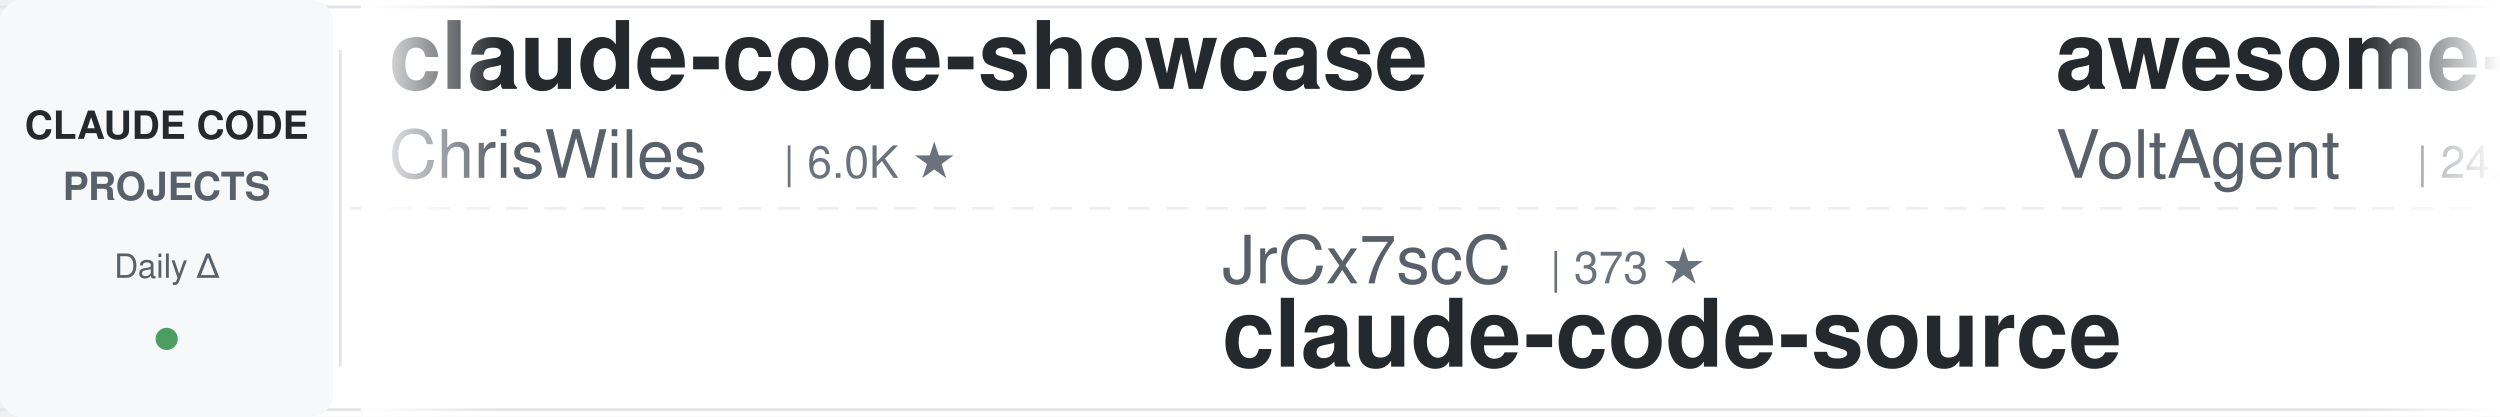
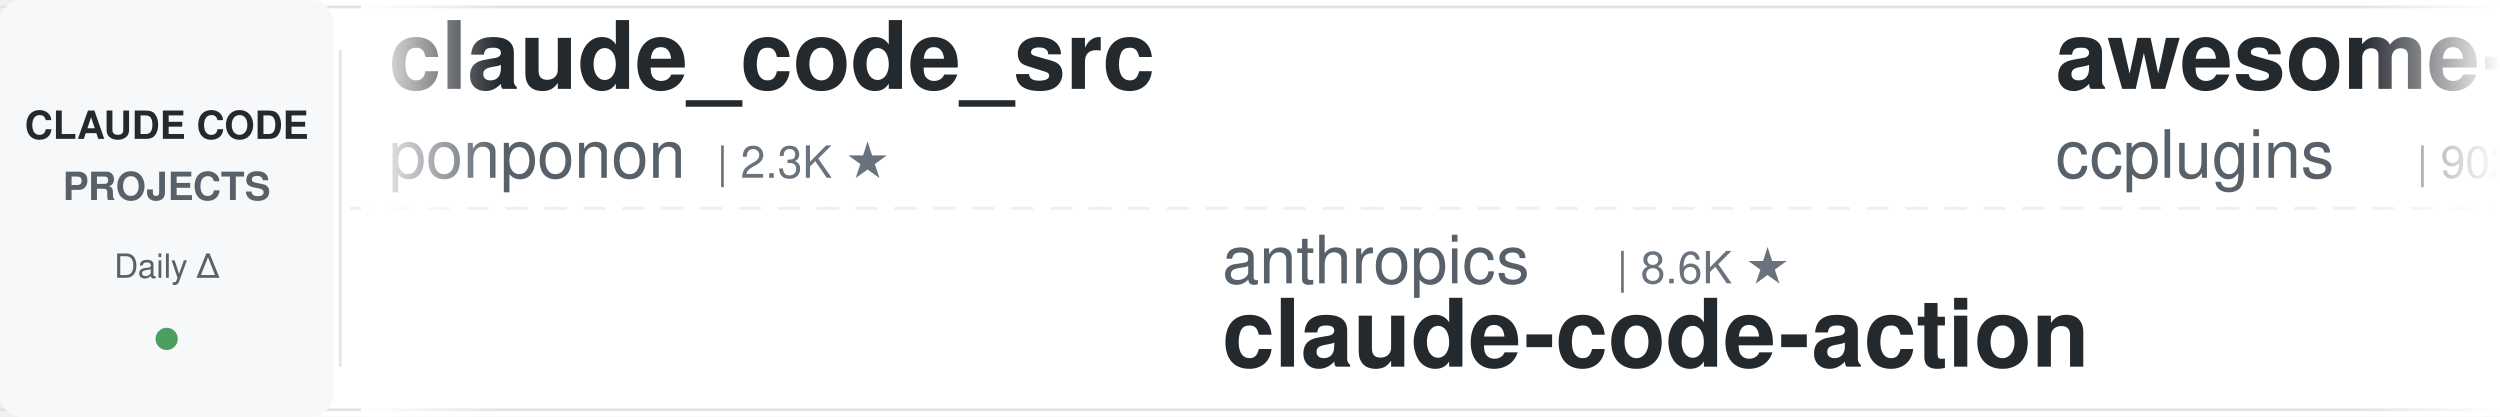
<svg xmlns="http://www.w3.org/2000/svg" width="900" height="150">
  <defs>
    <linearGradient id="leftFade" x1="0%" y1="0%" x2="100%" y2="0%">
      <stop offset="0%" style="stop-color:#ffffff;stop-opacity:1" />
      <stop offset="100%" style="stop-color:#ffffff;stop-opacity:0" />
    </linearGradient>
    <linearGradient id="rightFade" x1="0%" y1="0%" x2="100%" y2="0%">
      <stop offset="0%" style="stop-color:#ffffff;stop-opacity:0" />
      <stop offset="100%" style="stop-color:#ffffff;stop-opacity:1" />
    </linearGradient>
  </defs>
  <rect width="900" height="150" fill="#ffffff" rx="8" />
  <rect x="0" y="2" width="900" height="1" fill="#e1e4e8" />
  <rect x="0" y="147" width="900" height="1" fill="#e1e4e8" />
  <line x1="0" y1="75" x2="900" y2="75" stroke="#e1e4e8" stroke-width="1" stroke-dasharray="8 6" opacity="0.6" />
  <rect x="0" y="0" width="120" height="150" fill="#f6f8fa" rx="8" />
  <text x="60" y="50" font-family="-apple-system, BlinkMacSystemFont, 'Segoe UI', Helvetica, Arial, sans-serif" font-size="14" font-weight="600" fill="#24292e" text-anchor="middle">CLAUDE CODE</text>
  <text x="60" y="72" font-family="-apple-system, BlinkMacSystemFont, 'Segoe UI', Helvetica, Arial, sans-serif" font-size="14" font-weight="600" fill="#586069" text-anchor="middle">PROJECTS</text>
  <text x="60" y="100" font-family="-apple-system, BlinkMacSystemFont, 'Segoe UI', Helvetica, Arial, sans-serif" font-size="12" font-weight="500" fill="#586069" text-anchor="middle">Daily Δ</text>
  <circle cx="60" cy="122" r="4" fill="#22863a" opacity="0.8" />
  <rect x="122" y="18" width="1" height="114" fill="#e1e4e8" />
  <clipPath id="tickerClip">
    <rect x="130" y="0" width="770" height="150" />
  </clipPath>
  <g clip-path="url(#tickerClip)">
    <g id="tickerItems">
      <animateTransform attributeName="transform" attributeType="XML" type="translate" from="0 0" to="-3000 0" dur="54s" repeatCount="indefinite" />
      <g transform="translate(0, 0)">
-         <text x="140" y="32" font-family="-apple-system, BlinkMacSystemFont, 'Segoe UI', Helvetica, Arial, sans-serif" font-size="34" font-weight="600" fill="#24292e">claude-code-showcase</text>
-         <text x="140" y="64" font-family="-apple-system, BlinkMacSystemFont, 'Segoe UI', Helvetica, Arial, sans-serif" font-size="24" font-weight="400" fill="#586069">ChrisWiles</text>
-         <text x="282" y="64" font-family="-apple-system, BlinkMacSystemFont, 'Segoe UI', Helvetica, Arial, sans-serif" font-size="16" font-weight="500" fill="#6a737d">| 6.0K ★</text>
+         <text x="140" y="32" font-family="-apple-system, BlinkMacSystemFont, 'Segoe UI', Helvetica, Arial, sans-serif" font-size="34" font-weight="600" fill="#24292e">claude_code_src</text>
+         <text x="140" y="64" font-family="-apple-system, BlinkMacSystemFont, 'Segoe UI', Helvetica, Arial, sans-serif" font-size="24" font-weight="400" fill="#586069">ponponon</text>
+         <text x="258" y="64" font-family="-apple-system, BlinkMacSystemFont, 'Segoe UI', Helvetica, Arial, sans-serif" font-size="16" font-weight="500" fill="#6a737d">| 2.3K ★</text>
      </g>
      <g transform="translate(300, 0)">
-         <text x="140" y="102" font-family="-apple-system, BlinkMacSystemFont, 'Segoe UI', Helvetica, Arial, sans-serif" font-size="24" font-weight="400" fill="#586069">JrCx7scC</text>
-         <text x="258" y="102" font-family="-apple-system, BlinkMacSystemFont, 'Segoe UI', Helvetica, Arial, sans-serif" font-size="16" font-weight="500" fill="#6a737d">| 373 ★</text>
-         <text x="140" y="132" font-family="-apple-system, BlinkMacSystemFont, 'Segoe UI', Helvetica, Arial, sans-serif" font-size="34" font-weight="600" fill="#24292e">claude-code-source</text>
+         <text x="140" y="102" font-family="-apple-system, BlinkMacSystemFont, 'Segoe UI', Helvetica, Arial, sans-serif" font-size="24" font-weight="400" fill="#586069">anthropics</text>
+         <text x="282" y="102" font-family="-apple-system, BlinkMacSystemFont, 'Segoe UI', Helvetica, Arial, sans-serif" font-size="16" font-weight="500" fill="#6a737d">| 8.6K ★</text>
+         <text x="140" y="132" font-family="-apple-system, BlinkMacSystemFont, 'Segoe UI', Helvetica, Arial, sans-serif" font-size="34" font-weight="600" fill="#24292e">claude-code-action</text>
      </g>
      <g transform="translate(600, 0)">
-         <text x="140" y="32" font-family="-apple-system, BlinkMacSystemFont, 'Segoe UI', Helvetica, Arial, sans-serif" font-size="34" font-weight="600" fill="#24292e">awesome-claude-code-suba...</text>
-         <text x="140" y="64" font-family="-apple-system, BlinkMacSystemFont, 'Segoe UI', Helvetica, Arial, sans-serif" font-size="24" font-weight="400" fill="#586069">VoltAgent</text>
-         <text x="270" y="64" font-family="-apple-system, BlinkMacSystemFont, 'Segoe UI', Helvetica, Arial, sans-serif" font-size="16" font-weight="500" fill="#6a737d">| 24.2K ★</text>
+         <text x="140" y="32" font-family="-apple-system, BlinkMacSystemFont, 'Segoe UI', Helvetica, Arial, sans-serif" font-size="34" font-weight="600" fill="#24292e">awesome-claude-code-plug...</text>
+         <text x="140" y="64" font-family="-apple-system, BlinkMacSystemFont, 'Segoe UI', Helvetica, Arial, sans-serif" font-size="24" font-weight="400" fill="#586069">ccplugins</text>
+         <text x="270" y="64" font-family="-apple-system, BlinkMacSystemFont, 'Segoe UI', Helvetica, Arial, sans-serif" font-size="16" font-weight="500" fill="#6a737d">| 902 ★</text>
      </g>
      <g transform="translate(900, 0)">
-         <text x="140" y="102" font-family="-apple-system, BlinkMacSystemFont, 'Segoe UI', Helvetica, Arial, sans-serif" font-size="24" font-weight="400" fill="#586069">ccplugins</text>
-         <text x="270" y="102" font-family="-apple-system, BlinkMacSystemFont, 'Segoe UI', Helvetica, Arial, sans-serif" font-size="16" font-weight="500" fill="#6a737d">| 902 ★</text>
-         <text x="140" y="132" font-family="-apple-system, BlinkMacSystemFont, 'Segoe UI', Helvetica, Arial, sans-serif" font-size="34" font-weight="600" fill="#24292e">awesome-claude-code-plug...</text>
-       </g>
-       <g transform="translate(1200, 0)">
-         <text x="140" y="32" font-family="-apple-system, BlinkMacSystemFont, 'Segoe UI', Helvetica, Arial, sans-serif" font-size="34" font-weight="600" fill="#24292e">andrej-karpathy-skills</text>
-         <text x="140" y="64" font-family="-apple-system, BlinkMacSystemFont, 'Segoe UI', Helvetica, Arial, sans-serif" font-size="24" font-weight="400" fill="#586069">multica-ai</text>
-         <text x="282" y="64" font-family="-apple-system, BlinkMacSystemFont, 'Segoe UI', Helvetica, Arial, sans-serif" font-size="16" font-weight="500" fill="#6a737d">| 201.4K ★</text>
-       </g>
-       <g transform="translate(1500, 0)">
        <text x="140" y="102" font-family="-apple-system, BlinkMacSystemFont, 'Segoe UI', Helvetica, Arial, sans-serif" font-size="24" font-weight="400" fill="#586069">digitalsamba</text>
        <text x="306" y="102" font-family="-apple-system, BlinkMacSystemFont, 'Segoe UI', Helvetica, Arial, sans-serif" font-size="16" font-weight="500" fill="#6a737d">| 1.9K ★</text>
        <text x="140" y="132" font-family="-apple-system, BlinkMacSystemFont, 'Segoe UI', Helvetica, Arial, sans-serif" font-size="34" font-weight="600" fill="#24292e">claude-code-video-toolki...</text>
      </g>
+       <g transform="translate(1200, 0)">
+         <text x="140" y="32" font-family="-apple-system, BlinkMacSystemFont, 'Segoe UI', Helvetica, Arial, sans-serif" font-size="34" font-weight="600" fill="#24292e">claude-code-proxy</text>
+         <text x="140" y="64" font-family="-apple-system, BlinkMacSystemFont, 'Segoe UI', Helvetica, Arial, sans-serif" font-size="24" font-weight="400" fill="#586069">1rgs</text>
+         <text x="210" y="64" font-family="-apple-system, BlinkMacSystemFont, 'Segoe UI', Helvetica, Arial, sans-serif" font-size="16" font-weight="500" fill="#6a737d">| 3.7K ★</text>
+       </g>
+       <g transform="translate(1500, 0)">
+         <text x="140" y="102" font-family="-apple-system, BlinkMacSystemFont, 'Segoe UI', Helvetica, Arial, sans-serif" font-size="24" font-weight="400" fill="#586069">ChrisWiles</text>
+         <text x="282" y="102" font-family="-apple-system, BlinkMacSystemFont, 'Segoe UI', Helvetica, Arial, sans-serif" font-size="16" font-weight="500" fill="#6a737d">| 6.0K ★</text>
+         <text x="140" y="132" font-family="-apple-system, BlinkMacSystemFont, 'Segoe UI', Helvetica, Arial, sans-serif" font-size="34" font-weight="600" fill="#24292e">claude-code-showcase</text>
+       </g>
      <g transform="translate(1800, 0)">
-         <text x="140" y="32" font-family="-apple-system, BlinkMacSystemFont, 'Segoe UI', Helvetica, Arial, sans-serif" font-size="34" font-weight="600" fill="#24292e">claude-code-analysis</text>
-         <text x="140" y="64" font-family="-apple-system, BlinkMacSystemFont, 'Segoe UI', Helvetica, Arial, sans-serif" font-size="24" font-weight="400" fill="#586069">liuup</text>
-         <text x="222" y="64" font-family="-apple-system, BlinkMacSystemFont, 'Segoe UI', Helvetica, Arial, sans-serif" font-size="16" font-weight="500" fill="#6a737d">| 3.8K ★</text>
+         <text x="140" y="32" font-family="-apple-system, BlinkMacSystemFont, 'Segoe UI', Helvetica, Arial, sans-serif" font-size="34" font-weight="600" fill="#24292e">claude-code-from-source</text>
+         <text x="140" y="64" font-family="-apple-system, BlinkMacSystemFont, 'Segoe UI', Helvetica, Arial, sans-serif" font-size="24" font-weight="400" fill="#586069">alejandrobalderas</text>
+         <text x="366" y="64" font-family="-apple-system, BlinkMacSystemFont, 'Segoe UI', Helvetica, Arial, sans-serif" font-size="16" font-weight="500" fill="#6a737d">| 2.8K ★</text>
      </g>
      <g transform="translate(2100, 0)">
-         <text x="140" y="102" font-family="-apple-system, BlinkMacSystemFont, 'Segoe UI', Helvetica, Arial, sans-serif" font-size="24" font-weight="400" fill="#586069">VILA-Lab</text>
-         <text x="258" y="102" font-family="-apple-system, BlinkMacSystemFont, 'Segoe UI', Helvetica, Arial, sans-serif" font-size="16" font-weight="500" fill="#6a737d">| 2.0K ★</text>
-         <text x="140" y="132" font-family="-apple-system, BlinkMacSystemFont, 'Segoe UI', Helvetica, Arial, sans-serif" font-size="34" font-weight="600" fill="#24292e">Dive-into-Claude-Code</text>
+         <text x="140" y="102" font-family="-apple-system, BlinkMacSystemFont, 'Segoe UI', Helvetica, Arial, sans-serif" font-size="24" font-weight="400" fill="#586069">repowise-dev</text>
+         <text x="306" y="102" font-family="-apple-system, BlinkMacSystemFont, 'Segoe UI', Helvetica, Arial, sans-serif" font-size="16" font-weight="500" fill="#6a737d">| 1.2K ★</text>
+         <text x="140" y="132" font-family="-apple-system, BlinkMacSystemFont, 'Segoe UI', Helvetica, Arial, sans-serif" font-size="34" font-weight="600" fill="#24292e">claude-code-prompts</text>
      </g>
      <g transform="translate(2400, 0)">
-         <text x="140" y="32" font-family="-apple-system, BlinkMacSystemFont, 'Segoe UI', Helvetica, Arial, sans-serif" font-size="34" font-weight="600" fill="#24292e">claude-code-telegram</text>
-         <text x="140" y="64" font-family="-apple-system, BlinkMacSystemFont, 'Segoe UI', Helvetica, Arial, sans-serif" font-size="24" font-weight="400" fill="#586069">RichardAtCT</text>
-         <text x="294" y="64" font-family="-apple-system, BlinkMacSystemFont, 'Segoe UI', Helvetica, Arial, sans-serif" font-size="16" font-weight="500" fill="#6a737d">| 2.8K ★</text>
+         <text x="140" y="32" font-family="-apple-system, BlinkMacSystemFont, 'Segoe UI', Helvetica, Arial, sans-serif" font-size="34" font-weight="600" fill="#24292e">claude-code-rust</text>
+         <text x="140" y="64" font-family="-apple-system, BlinkMacSystemFont, 'Segoe UI', Helvetica, Arial, sans-serif" font-size="24" font-weight="400" fill="#586069">lorryjovens-hub</text>
+         <text x="342" y="64" font-family="-apple-system, BlinkMacSystemFont, 'Segoe UI', Helvetica, Arial, sans-serif" font-size="16" font-weight="500" fill="#6a737d">| 1.7K ★</text>
      </g>
      <g transform="translate(2700, 0)">
-         <text x="140" y="102" font-family="-apple-system, BlinkMacSystemFont, 'Segoe UI', Helvetica, Arial, sans-serif" font-size="24" font-weight="400" fill="#586069">Maciek-roboblog</text>
-         <text x="342" y="102" font-family="-apple-system, BlinkMacSystemFont, 'Segoe UI', Helvetica, Arial, sans-serif" font-size="16" font-weight="500" fill="#6a737d">| 8.6K ★</text>
-         <text x="140" y="132" font-family="-apple-system, BlinkMacSystemFont, 'Segoe UI', Helvetica, Arial, sans-serif" font-size="34" font-weight="600" fill="#24292e">Claude-Code-Usage-Monito...</text>
+         <text x="140" y="102" font-family="-apple-system, BlinkMacSystemFont, 'Segoe UI', Helvetica, Arial, sans-serif" font-size="24" font-weight="400" fill="#586069">huangjia2019</text>
+         <text x="306" y="102" font-family="-apple-system, BlinkMacSystemFont, 'Segoe UI', Helvetica, Arial, sans-serif" font-size="16" font-weight="500" fill="#6a737d">| 1.1K ★</text>
+         <text x="140" y="132" font-family="-apple-system, BlinkMacSystemFont, 'Segoe UI', Helvetica, Arial, sans-serif" font-size="34" font-weight="600" fill="#24292e">claude-code-engineering</text>
      </g>
      <g transform="translate(3000, 0)">
-         <text x="140" y="32" font-family="-apple-system, BlinkMacSystemFont, 'Segoe UI', Helvetica, Arial, sans-serif" font-size="34" font-weight="600" fill="#24292e">claude-code-showcase</text>
-         <text x="140" y="64" font-family="-apple-system, BlinkMacSystemFont, 'Segoe UI', Helvetica, Arial, sans-serif" font-size="24" font-weight="400" fill="#586069">ChrisWiles</text>
-         <text x="282" y="64" font-family="-apple-system, BlinkMacSystemFont, 'Segoe UI', Helvetica, Arial, sans-serif" font-size="16" font-weight="500" fill="#6a737d">| 6.0K ★</text>
+         <text x="140" y="32" font-family="-apple-system, BlinkMacSystemFont, 'Segoe UI', Helvetica, Arial, sans-serif" font-size="34" font-weight="600" fill="#24292e">claude_code_src</text>
+         <text x="140" y="64" font-family="-apple-system, BlinkMacSystemFont, 'Segoe UI', Helvetica, Arial, sans-serif" font-size="24" font-weight="400" fill="#586069">ponponon</text>
+         <text x="258" y="64" font-family="-apple-system, BlinkMacSystemFont, 'Segoe UI', Helvetica, Arial, sans-serif" font-size="16" font-weight="500" fill="#6a737d">| 2.3K ★</text>
      </g>
      <g transform="translate(3300, 0)">
-         <text x="140" y="102" font-family="-apple-system, BlinkMacSystemFont, 'Segoe UI', Helvetica, Arial, sans-serif" font-size="24" font-weight="400" fill="#586069">JrCx7scC</text>
-         <text x="258" y="102" font-family="-apple-system, BlinkMacSystemFont, 'Segoe UI', Helvetica, Arial, sans-serif" font-size="16" font-weight="500" fill="#6a737d">| 373 ★</text>
-         <text x="140" y="132" font-family="-apple-system, BlinkMacSystemFont, 'Segoe UI', Helvetica, Arial, sans-serif" font-size="34" font-weight="600" fill="#24292e">claude-code-source</text>
+         <text x="140" y="102" font-family="-apple-system, BlinkMacSystemFont, 'Segoe UI', Helvetica, Arial, sans-serif" font-size="24" font-weight="400" fill="#586069">anthropics</text>
+         <text x="282" y="102" font-family="-apple-system, BlinkMacSystemFont, 'Segoe UI', Helvetica, Arial, sans-serif" font-size="16" font-weight="500" fill="#6a737d">| 8.6K ★</text>
+         <text x="140" y="132" font-family="-apple-system, BlinkMacSystemFont, 'Segoe UI', Helvetica, Arial, sans-serif" font-size="34" font-weight="600" fill="#24292e">claude-code-action</text>
      </g>
      <g transform="translate(3600, 0)">
-         <text x="140" y="32" font-family="-apple-system, BlinkMacSystemFont, 'Segoe UI', Helvetica, Arial, sans-serif" font-size="34" font-weight="600" fill="#24292e">awesome-claude-code-suba...</text>
-         <text x="140" y="64" font-family="-apple-system, BlinkMacSystemFont, 'Segoe UI', Helvetica, Arial, sans-serif" font-size="24" font-weight="400" fill="#586069">VoltAgent</text>
-         <text x="270" y="64" font-family="-apple-system, BlinkMacSystemFont, 'Segoe UI', Helvetica, Arial, sans-serif" font-size="16" font-weight="500" fill="#6a737d">| 24.2K ★</text>
+         <text x="140" y="32" font-family="-apple-system, BlinkMacSystemFont, 'Segoe UI', Helvetica, Arial, sans-serif" font-size="34" font-weight="600" fill="#24292e">awesome-claude-code-plug...</text>
+         <text x="140" y="64" font-family="-apple-system, BlinkMacSystemFont, 'Segoe UI', Helvetica, Arial, sans-serif" font-size="24" font-weight="400" fill="#586069">ccplugins</text>
+         <text x="270" y="64" font-family="-apple-system, BlinkMacSystemFont, 'Segoe UI', Helvetica, Arial, sans-serif" font-size="16" font-weight="500" fill="#6a737d">| 902 ★</text>
      </g>
      <g transform="translate(3900, 0)">
-         <text x="140" y="102" font-family="-apple-system, BlinkMacSystemFont, 'Segoe UI', Helvetica, Arial, sans-serif" font-size="24" font-weight="400" fill="#586069">ccplugins</text>
-         <text x="270" y="102" font-family="-apple-system, BlinkMacSystemFont, 'Segoe UI', Helvetica, Arial, sans-serif" font-size="16" font-weight="500" fill="#6a737d">| 902 ★</text>
-         <text x="140" y="132" font-family="-apple-system, BlinkMacSystemFont, 'Segoe UI', Helvetica, Arial, sans-serif" font-size="34" font-weight="600" fill="#24292e">awesome-claude-code-plug...</text>
+         <text x="140" y="102" font-family="-apple-system, BlinkMacSystemFont, 'Segoe UI', Helvetica, Arial, sans-serif" font-size="24" font-weight="400" fill="#586069">digitalsamba</text>
+         <text x="306" y="102" font-family="-apple-system, BlinkMacSystemFont, 'Segoe UI', Helvetica, Arial, sans-serif" font-size="16" font-weight="500" fill="#6a737d">| 1.9K ★</text>
+         <text x="140" y="132" font-family="-apple-system, BlinkMacSystemFont, 'Segoe UI', Helvetica, Arial, sans-serif" font-size="34" font-weight="600" fill="#24292e">claude-code-video-toolki...</text>
      </g>
    </g>
  </g>
  <rect x="130" y="0" width="50" height="150" fill="url(#leftFade)" />
  <rect x="850" y="0" width="50" height="150" fill="url(#rightFade)" />
</svg>
